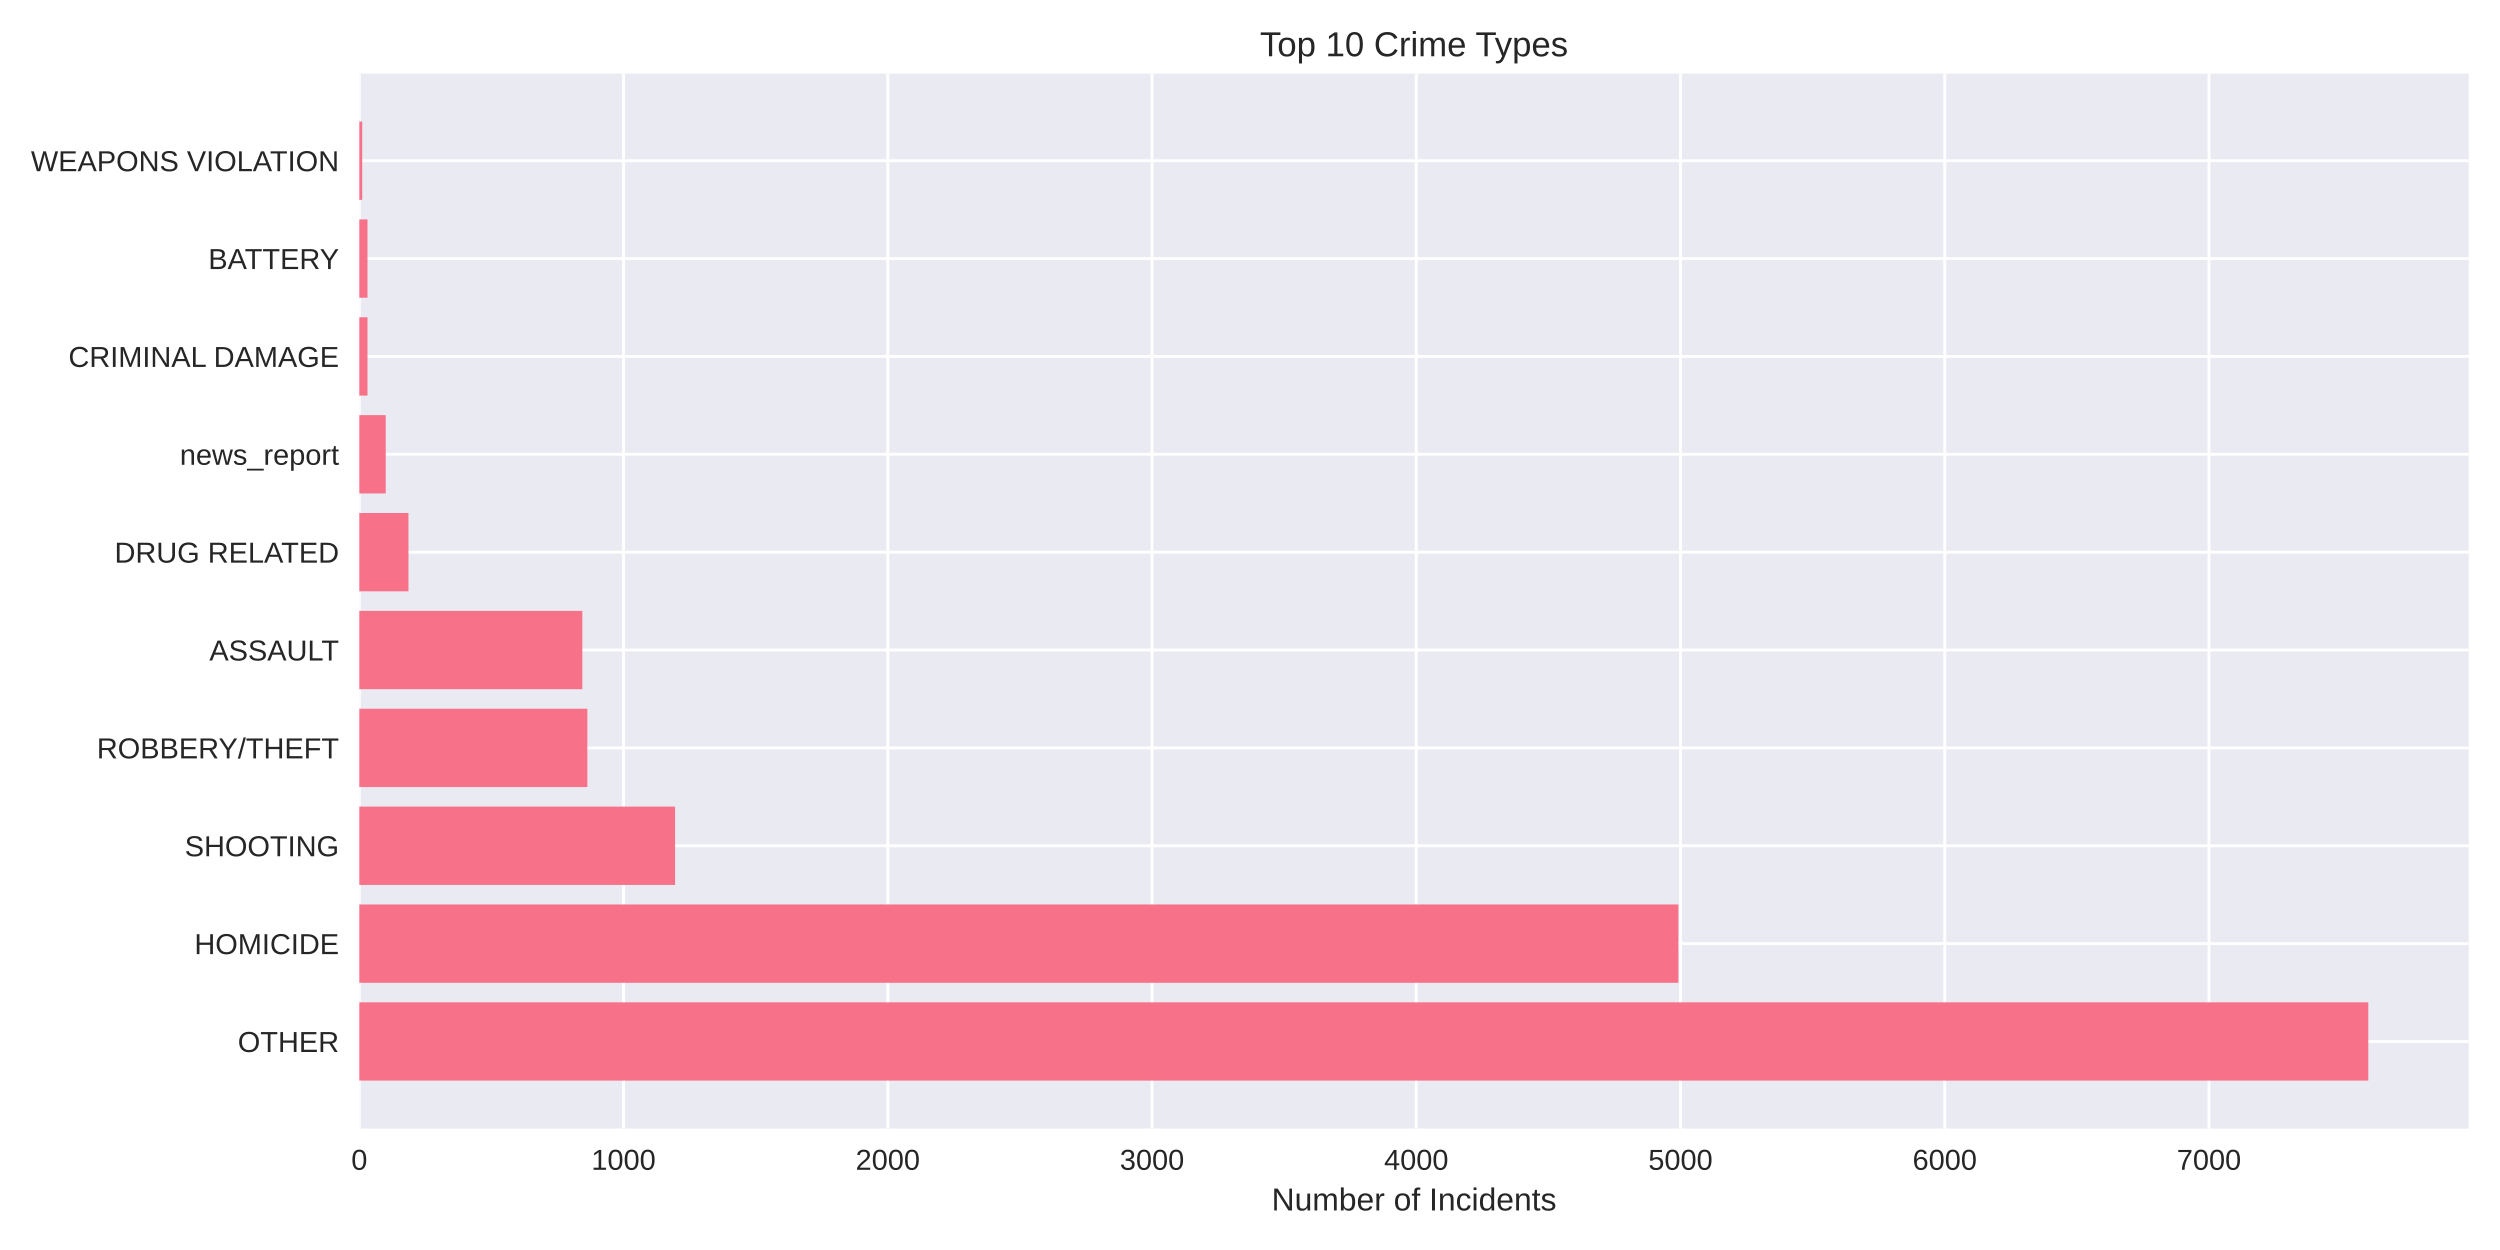
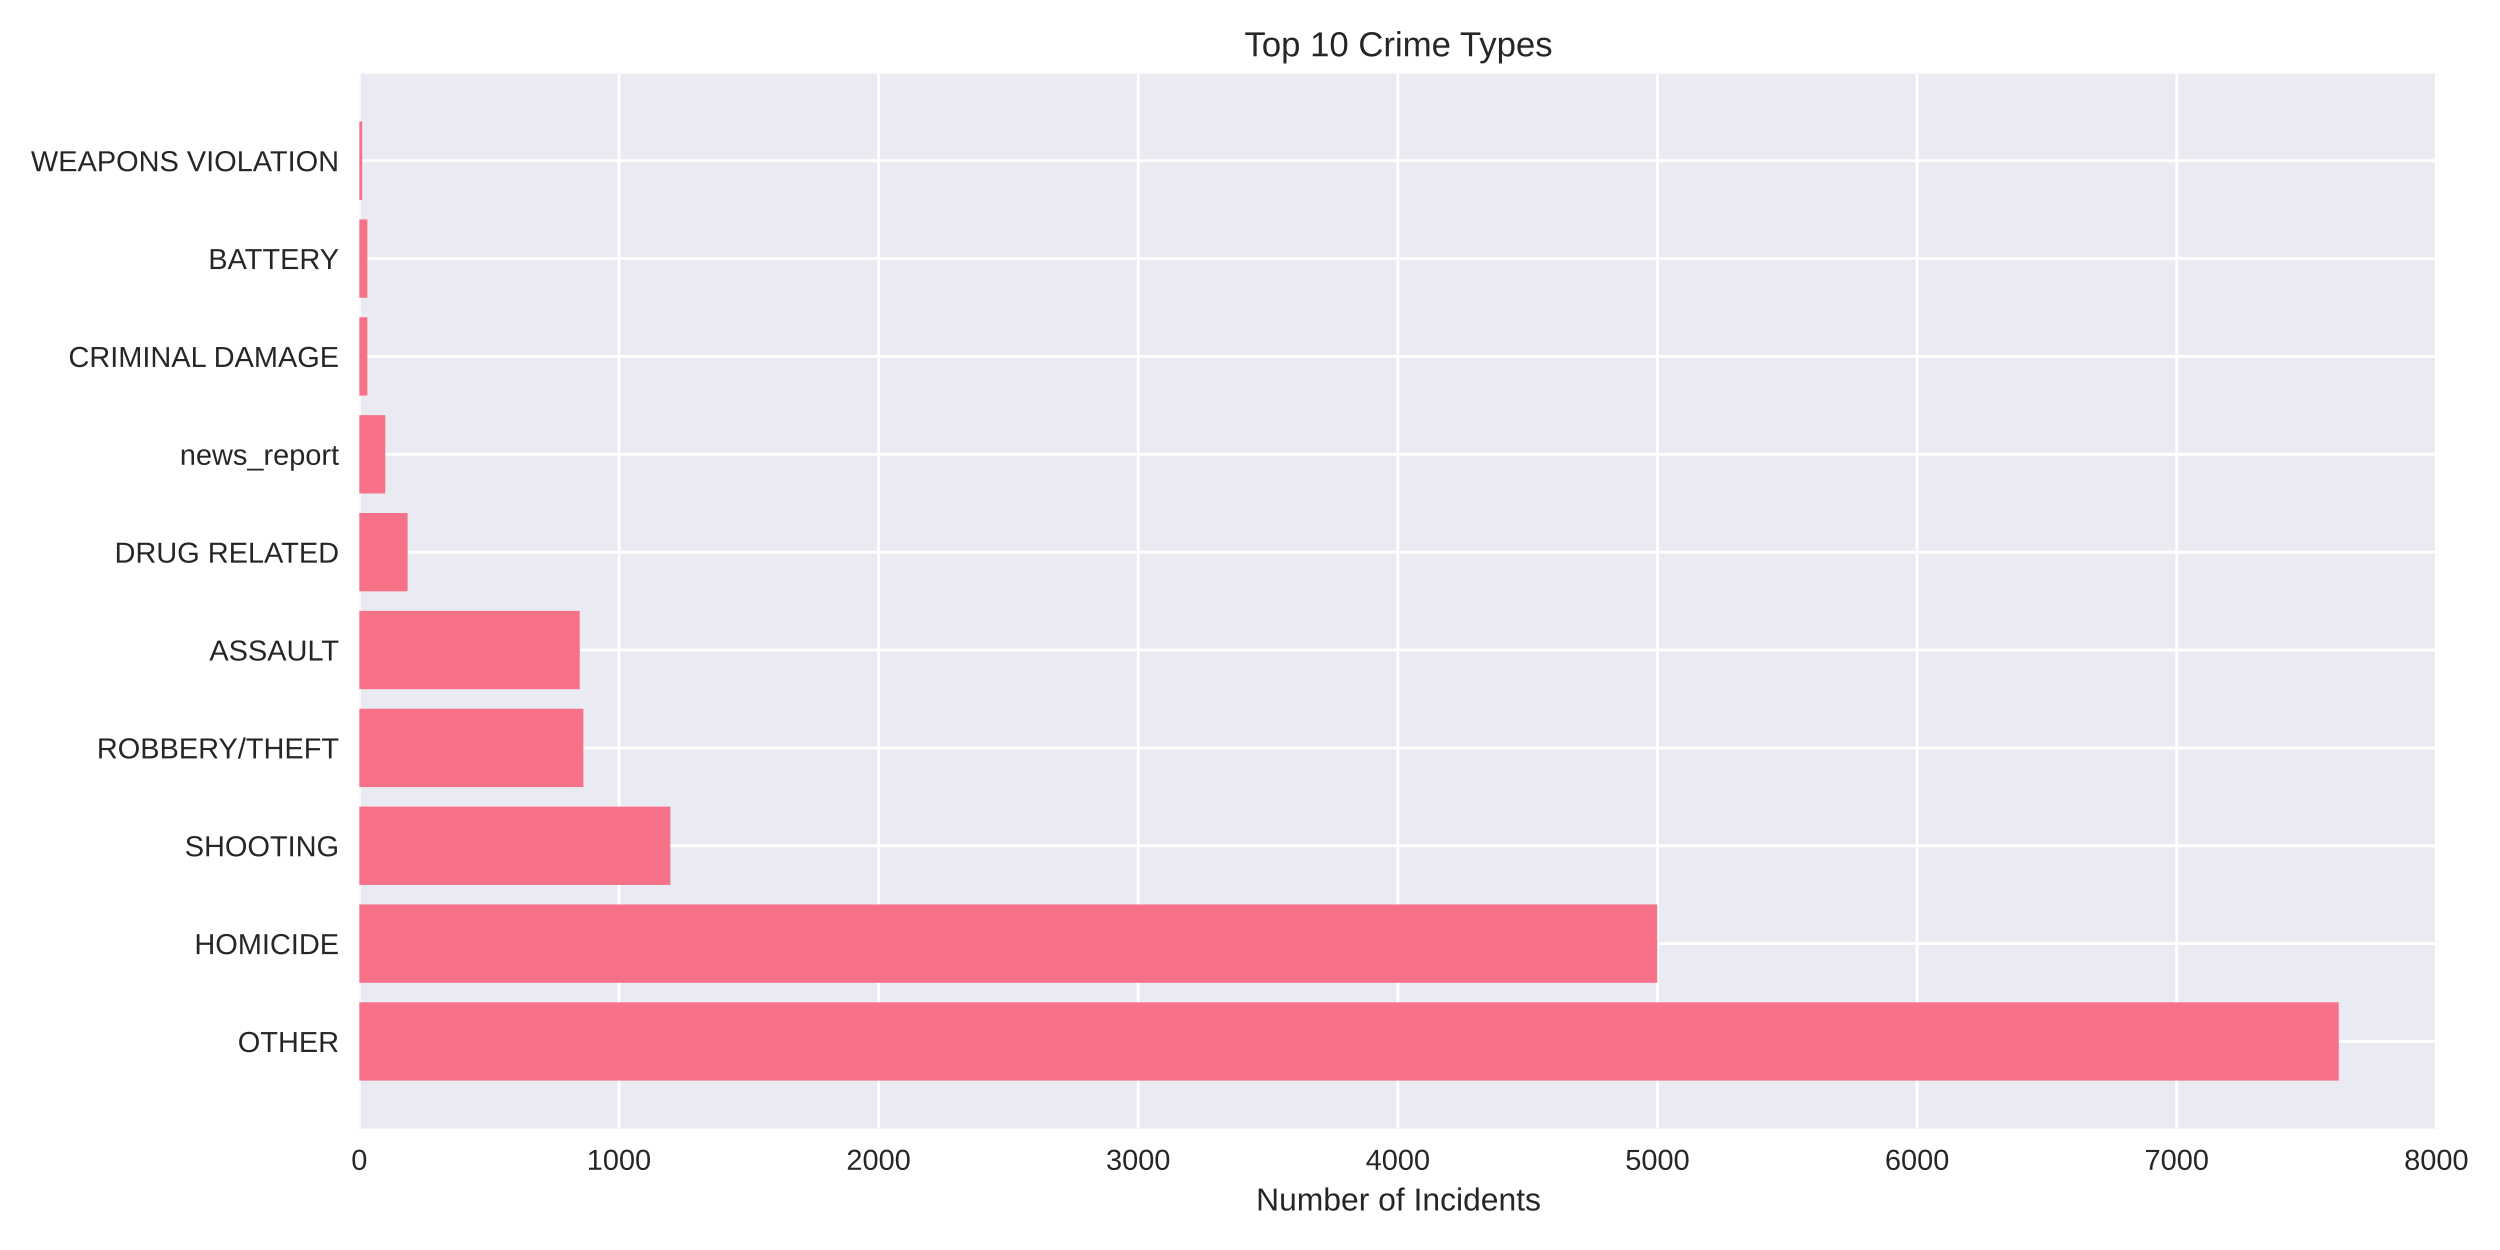
<svg xmlns="http://www.w3.org/2000/svg" width="864pt" height="432pt" viewBox="0 0 864 432" version="1.1">
  <defs>
    <style type="text/css">*{stroke-linejoin: round; stroke-linecap: butt}</style>
  </defs>
  <g id="figure_1">
    <g id="patch_1">
      <path d="M 0 432  L 864 432  L 864 0  L 0 0  z " style="fill: #ffffff" />
    </g>
    <g id="axes_1">
      <g id="patch_2">
-         <path d="M 124.18 390.04  L 853.2 390.04  L 853.2 25.44  L 124.18 25.44  z " style="fill: #eaeaf2" />
+         <path d="M 124.18 390.04  L 842.475 390.04  L 842.475 25.44  L 124.18 25.44  z " style="fill: #eaeaf2" />
      </g>
      <g id="matplotlib.axis_1">
        <g id="xtick_1">
          <g id="line2d_1">
-             <path d="M 124.18 390.04  L 124.18 25.44  " clip-path="url(#p8f2ccfdeeb)" style="fill: none; stroke: #ffffff; stroke-linecap: round" />
+             <path d="M 124.18 390.04  L 124.18 25.44  " clip-path="url(#p549316d69c)" style="fill: none; stroke: #ffffff; stroke-linecap: round" />
          </g>
          <g id="line2d_2" />
          <g id="text_1">
            <text style="fill: #262626; font: 10px 'Arial', 'Liberation Sans', 'DejaVu Sans', 'Bitstream Vera Sans', sans-serif; text-anchor: middle" x="124.18" y="404.287" transform="rotate(-0 124.18 404.2869)">0</text>
          </g>
        </g>
        <g id="xtick_2">
          <g id="line2d_3">
-             <path d="M 215.5 390.04  L 215.5 25.44  " clip-path="url(#p8f2ccfdeeb)" style="fill: none; stroke: #ffffff; stroke-linecap: round" />
+             <path d="M 213.909 390.04  L 213.909 25.44  " clip-path="url(#p549316d69c)" style="fill: none; stroke: #ffffff; stroke-linecap: round" />
          </g>
          <g id="line2d_4" />
          <g id="text_2">
-             <text style="fill: #262626; font: 10px 'Arial', 'Liberation Sans', 'DejaVu Sans', 'Bitstream Vera Sans', sans-serif; text-anchor: middle" x="215.5" y="404.287" transform="rotate(-0 215.4998 404.2869)">1000</text>
+             <text style="fill: #262626; font: 10px 'Arial', 'Liberation Sans', 'DejaVu Sans', 'Bitstream Vera Sans', sans-serif; text-anchor: middle" x="213.909" y="404.287" transform="rotate(-0 213.9085 404.2869)">1000</text>
          </g>
        </g>
        <g id="xtick_3">
          <g id="line2d_5">
-             <path d="M 306.82 390.04  L 306.82 25.44  " clip-path="url(#p8f2ccfdeeb)" style="fill: none; stroke: #ffffff; stroke-linecap: round" />
+             <path d="M 303.637 390.04  L 303.637 25.44  " clip-path="url(#p549316d69c)" style="fill: none; stroke: #ffffff; stroke-linecap: round" />
          </g>
          <g id="line2d_6" />
          <g id="text_3">
-             <text style="fill: #262626; font: 10px 'Arial', 'Liberation Sans', 'DejaVu Sans', 'Bitstream Vera Sans', sans-serif; text-anchor: middle" x="306.82" y="404.287" transform="rotate(-0 306.8197 404.2869)">2000</text>
+             <text style="fill: #262626; font: 10px 'Arial', 'Liberation Sans', 'DejaVu Sans', 'Bitstream Vera Sans', sans-serif; text-anchor: middle" x="303.637" y="404.287" transform="rotate(-0 303.6371 404.2869)">2000</text>
          </g>
        </g>
        <g id="xtick_4">
          <g id="line2d_7">
-             <path d="M 398.14 390.04  L 398.14 25.44  " clip-path="url(#p8f2ccfdeeb)" style="fill: none; stroke: #ffffff; stroke-linecap: round" />
+             <path d="M 393.366 390.04  L 393.366 25.44  " clip-path="url(#p549316d69c)" style="fill: none; stroke: #ffffff; stroke-linecap: round" />
          </g>
          <g id="line2d_8" />
          <g id="text_4">
-             <text style="fill: #262626; font: 10px 'Arial', 'Liberation Sans', 'DejaVu Sans', 'Bitstream Vera Sans', sans-serif; text-anchor: middle" x="398.14" y="404.287" transform="rotate(-0 398.1395 404.2869)">3000</text>
+             <text style="fill: #262626; font: 10px 'Arial', 'Liberation Sans', 'DejaVu Sans', 'Bitstream Vera Sans', sans-serif; text-anchor: middle" x="393.366" y="404.287" transform="rotate(-0 393.3656 404.2869)">3000</text>
          </g>
        </g>
        <g id="xtick_5">
          <g id="line2d_9">
-             <path d="M 489.459 390.04  L 489.459 25.44  " clip-path="url(#p8f2ccfdeeb)" style="fill: none; stroke: #ffffff; stroke-linecap: round" />
+             <path d="M 483.094 390.04  L 483.094 25.44  " clip-path="url(#p549316d69c)" style="fill: none; stroke: #ffffff; stroke-linecap: round" />
          </g>
          <g id="line2d_10" />
          <g id="text_5">
-             <text style="fill: #262626; font: 10px 'Arial', 'Liberation Sans', 'DejaVu Sans', 'Bitstream Vera Sans', sans-serif; text-anchor: middle" x="489.459" y="404.287" transform="rotate(-0 489.4594 404.2869)">4000</text>
+             <text style="fill: #262626; font: 10px 'Arial', 'Liberation Sans', 'DejaVu Sans', 'Bitstream Vera Sans', sans-serif; text-anchor: middle" x="483.094" y="404.287" transform="rotate(-0 483.0942 404.2869)">4000</text>
          </g>
        </g>
        <g id="xtick_6">
          <g id="line2d_11">
-             <path d="M 580.779 390.04  L 580.779 25.44  " clip-path="url(#p8f2ccfdeeb)" style="fill: none; stroke: #ffffff; stroke-linecap: round" />
+             <path d="M 572.823 390.04  L 572.823 25.44  " clip-path="url(#p549316d69c)" style="fill: none; stroke: #ffffff; stroke-linecap: round" />
          </g>
          <g id="line2d_12" />
          <g id="text_6">
-             <text style="fill: #262626; font: 10px 'Arial', 'Liberation Sans', 'DejaVu Sans', 'Bitstream Vera Sans', sans-serif; text-anchor: middle" x="580.779" y="404.287" transform="rotate(-0 580.7792 404.2869)">5000</text>
+             <text style="fill: #262626; font: 10px 'Arial', 'Liberation Sans', 'DejaVu Sans', 'Bitstream Vera Sans', sans-serif; text-anchor: middle" x="572.823" y="404.287" transform="rotate(-0 572.8227 404.2869)">5000</text>
          </g>
        </g>
        <g id="xtick_7">
          <g id="line2d_13">
-             <path d="M 672.099 390.04  L 672.099 25.44  " clip-path="url(#p8f2ccfdeeb)" style="fill: none; stroke: #ffffff; stroke-linecap: round" />
+             <path d="M 662.551 390.04  L 662.551 25.44  " clip-path="url(#p549316d69c)" style="fill: none; stroke: #ffffff; stroke-linecap: round" />
          </g>
          <g id="line2d_14" />
          <g id="text_7">
-             <text style="fill: #262626; font: 10px 'Arial', 'Liberation Sans', 'DejaVu Sans', 'Bitstream Vera Sans', sans-serif; text-anchor: middle" x="672.099" y="404.287" transform="rotate(-0 672.0991 404.2869)">6000</text>
+             <text style="fill: #262626; font: 10px 'Arial', 'Liberation Sans', 'DejaVu Sans', 'Bitstream Vera Sans', sans-serif; text-anchor: middle" x="662.551" y="404.287" transform="rotate(-0 662.5513 404.2869)">6000</text>
          </g>
        </g>
        <g id="xtick_8">
          <g id="line2d_15">
-             <path d="M 763.419 390.04  L 763.419 25.44  " clip-path="url(#p8f2ccfdeeb)" style="fill: none; stroke: #ffffff; stroke-linecap: round" />
+             <path d="M 752.28 390.04  L 752.28 25.44  " clip-path="url(#p549316d69c)" style="fill: none; stroke: #ffffff; stroke-linecap: round" />
          </g>
          <g id="line2d_16" />
          <g id="text_8">
-             <text style="fill: #262626; font: 10px 'Arial', 'Liberation Sans', 'DejaVu Sans', 'Bitstream Vera Sans', sans-serif; text-anchor: middle" x="763.419" y="404.287" transform="rotate(-0 763.4189 404.2869)">7000</text>
-           </g>
-         </g>
-         <g id="text_9">
-           <text style="fill: #262626; font: 11px 'Arial', 'Liberation Sans', 'DejaVu Sans', 'Bitstream Vera Sans', sans-serif; text-anchor: middle" x="488.69" y="418.333" transform="rotate(-0 488.69 418.3334)">Number of Incidents</text>
+             <text style="fill: #262626; font: 10px 'Arial', 'Liberation Sans', 'DejaVu Sans', 'Bitstream Vera Sans', sans-serif; text-anchor: middle" x="752.28" y="404.287" transform="rotate(-0 752.2798 404.2869)">7000</text>
+           </g>
+         </g>
+         <g id="xtick_9">
+           <g id="line2d_17">
+             <path d="M 842.008 390.04  L 842.008 25.44  " clip-path="url(#p549316d69c)" style="fill: none; stroke: #ffffff; stroke-linecap: round" />
+           </g>
+           <g id="line2d_18" />
+           <g id="text_9">
+             <text style="fill: #262626; font: 10px 'Arial', 'Liberation Sans', 'DejaVu Sans', 'Bitstream Vera Sans', sans-serif; text-anchor: middle" x="842.008" y="404.287" transform="rotate(-0 842.0084 404.2869)">8000</text>
+           </g>
+         </g>
+         <g id="text_10">
+           <text style="fill: #262626; font: 11px 'Arial', 'Liberation Sans', 'DejaVu Sans', 'Bitstream Vera Sans', sans-serif; text-anchor: middle" x="483.327" y="418.333" transform="rotate(-0 483.3275 418.3334)">Number of Incidents</text>
        </g>
      </g>
      <g id="matplotlib.axis_2">
        <g id="ytick_1">
-           <g id="line2d_17">
-             <path d="M 124.18 359.939  L 853.2 359.939  " clip-path="url(#p8f2ccfdeeb)" style="fill: none; stroke: #ffffff; stroke-linecap: round" />
-           </g>
-           <g id="line2d_18" />
-           <g id="text_10">
-             <text style="fill: #262626; font: 10px 'Arial', 'Liberation Sans', 'DejaVu Sans', 'Bitstream Vera Sans', sans-serif; text-anchor: end" x="117.18" y="363.562" transform="rotate(-0 117.18 363.562)">OTHER</text>
-           </g>
-         </g>
-         <g id="ytick_2">
          <g id="line2d_19">
-             <path d="M 124.18 326.117  L 853.2 326.117  " clip-path="url(#p8f2ccfdeeb)" style="fill: none; stroke: #ffffff; stroke-linecap: round" />
+             <path d="M 124.18 359.939  L 842.475 359.939  " clip-path="url(#p549316d69c)" style="fill: none; stroke: #ffffff; stroke-linecap: round" />
          </g>
          <g id="line2d_20" />
          <g id="text_11">
-             <text style="fill: #262626; font: 10px 'Arial', 'Liberation Sans', 'DejaVu Sans', 'Bitstream Vera Sans', sans-serif; text-anchor: end" x="117.18" y="329.74" transform="rotate(-0 117.18 329.7401)">HOMICIDE</text>
-           </g>
-         </g>
-         <g id="ytick_3">
+             <text style="fill: #262626; font: 10px 'Arial', 'Liberation Sans', 'DejaVu Sans', 'Bitstream Vera Sans', sans-serif; text-anchor: end" x="117.18" y="363.562" transform="rotate(-0 117.18 363.562)">OTHER</text>
+           </g>
+         </g>
+         <g id="ytick_2">
          <g id="line2d_21">
-             <path d="M 124.18 292.295  L 853.2 292.295  " clip-path="url(#p8f2ccfdeeb)" style="fill: none; stroke: #ffffff; stroke-linecap: round" />
+             <path d="M 124.18 326.117  L 842.475 326.117  " clip-path="url(#p549316d69c)" style="fill: none; stroke: #ffffff; stroke-linecap: round" />
          </g>
          <g id="line2d_22" />
          <g id="text_12">
-             <text style="fill: #262626; font: 10px 'Arial', 'Liberation Sans', 'DejaVu Sans', 'Bitstream Vera Sans', sans-serif; text-anchor: end" x="117.18" y="295.918" transform="rotate(-0 117.18 295.9182)">SHOOTING</text>
-           </g>
-         </g>
-         <g id="ytick_4">
+             <text style="fill: #262626; font: 10px 'Arial', 'Liberation Sans', 'DejaVu Sans', 'Bitstream Vera Sans', sans-serif; text-anchor: end" x="117.18" y="329.74" transform="rotate(-0 117.18 329.7401)">HOMICIDE</text>
+           </g>
+         </g>
+         <g id="ytick_3">
          <g id="line2d_23">
-             <path d="M 124.18 258.473  L 853.2 258.473  " clip-path="url(#p8f2ccfdeeb)" style="fill: none; stroke: #ffffff; stroke-linecap: round" />
+             <path d="M 124.18 292.295  L 842.475 292.295  " clip-path="url(#p549316d69c)" style="fill: none; stroke: #ffffff; stroke-linecap: round" />
          </g>
          <g id="line2d_24" />
          <g id="text_13">
-             <text style="fill: #262626; font: 10px 'Arial', 'Liberation Sans', 'DejaVu Sans', 'Bitstream Vera Sans', sans-serif; text-anchor: end" x="117.18" y="262.096" transform="rotate(-0 117.18 262.0963)">ROBBERY/THEFT</text>
-           </g>
-         </g>
-         <g id="ytick_5">
+             <text style="fill: #262626; font: 10px 'Arial', 'Liberation Sans', 'DejaVu Sans', 'Bitstream Vera Sans', sans-serif; text-anchor: end" x="117.18" y="295.918" transform="rotate(-0 117.18 295.9182)">SHOOTING</text>
+           </g>
+         </g>
+         <g id="ytick_4">
          <g id="line2d_25">
-             <path d="M 124.18 224.651  L 853.2 224.651  " clip-path="url(#p8f2ccfdeeb)" style="fill: none; stroke: #ffffff; stroke-linecap: round" />
+             <path d="M 124.18 258.473  L 842.475 258.473  " clip-path="url(#p549316d69c)" style="fill: none; stroke: #ffffff; stroke-linecap: round" />
          </g>
          <g id="line2d_26" />
          <g id="text_14">
-             <text style="fill: #262626; font: 10px 'Arial', 'Liberation Sans', 'DejaVu Sans', 'Bitstream Vera Sans', sans-serif; text-anchor: end" x="117.18" y="228.274" transform="rotate(-0 117.18 228.2744)">ASSAULT</text>
-           </g>
-         </g>
-         <g id="ytick_6">
+             <text style="fill: #262626; font: 10px 'Arial', 'Liberation Sans', 'DejaVu Sans', 'Bitstream Vera Sans', sans-serif; text-anchor: end" x="117.18" y="262.096" transform="rotate(-0 117.18 262.0963)">ROBBERY/THEFT</text>
+           </g>
+         </g>
+         <g id="ytick_5">
          <g id="line2d_27">
-             <path d="M 124.18 190.829  L 853.2 190.829  " clip-path="url(#p8f2ccfdeeb)" style="fill: none; stroke: #ffffff; stroke-linecap: round" />
+             <path d="M 124.18 224.651  L 842.475 224.651  " clip-path="url(#p549316d69c)" style="fill: none; stroke: #ffffff; stroke-linecap: round" />
          </g>
          <g id="line2d_28" />
          <g id="text_15">
-             <text style="fill: #262626; font: 10px 'Arial', 'Liberation Sans', 'DejaVu Sans', 'Bitstream Vera Sans', sans-serif; text-anchor: end" x="117.18" y="194.452" transform="rotate(-0 117.18 194.4525)">DRUG RELATED</text>
-           </g>
-         </g>
-         <g id="ytick_7">
+             <text style="fill: #262626; font: 10px 'Arial', 'Liberation Sans', 'DejaVu Sans', 'Bitstream Vera Sans', sans-serif; text-anchor: end" x="117.18" y="228.274" transform="rotate(-0 117.18 228.2744)">ASSAULT</text>
+           </g>
+         </g>
+         <g id="ytick_6">
          <g id="line2d_29">
-             <path d="M 124.18 157.007  L 853.2 157.007  " clip-path="url(#p8f2ccfdeeb)" style="fill: none; stroke: #ffffff; stroke-linecap: round" />
+             <path d="M 124.18 190.829  L 842.475 190.829  " clip-path="url(#p549316d69c)" style="fill: none; stroke: #ffffff; stroke-linecap: round" />
          </g>
          <g id="line2d_30" />
          <g id="text_16">
-             <text style="fill: #262626; font: 10px 'Arial', 'Liberation Sans', 'DejaVu Sans', 'Bitstream Vera Sans', sans-serif; text-anchor: end" x="117.18" y="160.631" transform="rotate(-0 117.18 160.6306)">news_report</text>
-           </g>
-         </g>
-         <g id="ytick_8">
+             <text style="fill: #262626; font: 10px 'Arial', 'Liberation Sans', 'DejaVu Sans', 'Bitstream Vera Sans', sans-serif; text-anchor: end" x="117.18" y="194.452" transform="rotate(-0 117.18 194.4525)">DRUG RELATED</text>
+           </g>
+         </g>
+         <g id="ytick_7">
          <g id="line2d_31">
-             <path d="M 124.18 123.185  L 853.2 123.185  " clip-path="url(#p8f2ccfdeeb)" style="fill: none; stroke: #ffffff; stroke-linecap: round" />
+             <path d="M 124.18 157.007  L 842.475 157.007  " clip-path="url(#p549316d69c)" style="fill: none; stroke: #ffffff; stroke-linecap: round" />
          </g>
          <g id="line2d_32" />
          <g id="text_17">
-             <text style="fill: #262626; font: 10px 'Arial', 'Liberation Sans', 'DejaVu Sans', 'Bitstream Vera Sans', sans-serif; text-anchor: end" x="117.18" y="126.809" transform="rotate(-0 117.18 126.8087)">CRIMINAL DAMAGE</text>
-           </g>
-         </g>
-         <g id="ytick_9">
+             <text style="fill: #262626; font: 10px 'Arial', 'Liberation Sans', 'DejaVu Sans', 'Bitstream Vera Sans', sans-serif; text-anchor: end" x="117.18" y="160.631" transform="rotate(-0 117.18 160.6306)">news_report</text>
+           </g>
+         </g>
+         <g id="ytick_8">
          <g id="line2d_33">
-             <path d="M 124.18 89.363  L 853.2 89.363  " clip-path="url(#p8f2ccfdeeb)" style="fill: none; stroke: #ffffff; stroke-linecap: round" />
+             <path d="M 124.18 123.185  L 842.475 123.185  " clip-path="url(#p549316d69c)" style="fill: none; stroke: #ffffff; stroke-linecap: round" />
          </g>
          <g id="line2d_34" />
          <g id="text_18">
-             <text style="fill: #262626; font: 10px 'Arial', 'Liberation Sans', 'DejaVu Sans', 'Bitstream Vera Sans', sans-serif; text-anchor: end" x="117.18" y="92.987" transform="rotate(-0 117.18 92.98681)">BATTERY</text>
-           </g>
-         </g>
-         <g id="ytick_10">
+             <text style="fill: #262626; font: 10px 'Arial', 'Liberation Sans', 'DejaVu Sans', 'Bitstream Vera Sans', sans-serif; text-anchor: end" x="117.18" y="126.809" transform="rotate(-0 117.18 126.8087)">CRIMINAL DAMAGE</text>
+           </g>
+         </g>
+         <g id="ytick_9">
          <g id="line2d_35">
-             <path d="M 124.18 55.541  L 853.2 55.541  " clip-path="url(#p8f2ccfdeeb)" style="fill: none; stroke: #ffffff; stroke-linecap: round" />
+             <path d="M 124.18 89.363  L 842.475 89.363  " clip-path="url(#p549316d69c)" style="fill: none; stroke: #ffffff; stroke-linecap: round" />
          </g>
          <g id="line2d_36" />
          <g id="text_19">
+             <text style="fill: #262626; font: 10px 'Arial', 'Liberation Sans', 'DejaVu Sans', 'Bitstream Vera Sans', sans-serif; text-anchor: end" x="117.18" y="92.987" transform="rotate(-0 117.18 92.98681)">BATTERY</text>
+           </g>
+         </g>
+         <g id="ytick_10">
+           <g id="line2d_37">
+             <path d="M 124.18 55.541  L 842.475 55.541  " clip-path="url(#p549316d69c)" style="fill: none; stroke: #ffffff; stroke-linecap: round" />
+           </g>
+           <g id="line2d_38" />
+           <g id="text_20">
            <text style="fill: #262626; font: 10px 'Arial', 'Liberation Sans', 'DejaVu Sans', 'Bitstream Vera Sans', sans-serif; text-anchor: end" x="117.18" y="59.165" transform="rotate(-0 117.18 59.16492)">WEAPONS VIOLATION</text>
          </g>
        </g>
      </g>
      <g id="patch_3">
-         <path d="M 124.18 373.467  L 818.485 373.467  L 818.485 346.41  L 124.18 346.41  z " clip-path="url(#p8f2ccfdeeb)" style="fill: #f77189" />
+         <path d="M 124.18 373.467  L 808.27 373.467  L 808.27 346.41  L 124.18 346.41  z " clip-path="url(#p549316d69c)" style="fill: #f77189" />
      </g>
      <g id="patch_4">
-         <path d="M 124.18 339.645  L 580.049 339.645  L 580.049 312.588  L 124.18 312.588  z " clip-path="url(#p8f2ccfdeeb)" style="fill: #f77189" />
+         <path d="M 124.18 339.645  L 572.733 339.645  L 572.733 312.588  L 124.18 312.588  z " clip-path="url(#p549316d69c)" style="fill: #f77189" />
      </g>
      <g id="patch_5">
-         <path d="M 124.18 305.823  L 233.307 305.823  L 233.307 278.766  L 124.18 278.766  z " clip-path="url(#p8f2ccfdeeb)" style="fill: #f77189" />
+         <path d="M 124.18 305.823  L 231.675 305.823  L 231.675 278.766  L 124.18 278.766  z " clip-path="url(#p549316d69c)" style="fill: #f77189" />
      </g>
      <g id="patch_6">
-         <path d="M 124.18 272.002  L 202.989 272.002  L 202.989 244.944  L 124.18 244.944  z " clip-path="url(#p8f2ccfdeeb)" style="fill: #f77189" />
+         <path d="M 124.18 272.002  L 201.616 272.002  L 201.616 244.944  L 124.18 244.944  z " clip-path="url(#p549316d69c)" style="fill: #f77189" />
      </g>
      <g id="patch_7">
-         <path d="M 124.18 238.18  L 201.254 238.18  L 201.254 211.122  L 124.18 211.122  z " clip-path="url(#p8f2ccfdeeb)" style="fill: #f77189" />
+         <path d="M 124.18 238.18  L 200.36 238.18  L 200.36 211.122  L 124.18 211.122  z " clip-path="url(#p549316d69c)" style="fill: #f77189" />
      </g>
      <g id="patch_8">
-         <path d="M 124.18 204.358  L 141.165 204.358  L 141.165 177.3  L 124.18 177.3  z " clip-path="url(#p8f2ccfdeeb)" style="fill: #f77189" />
+         <path d="M 124.18 204.358  L 140.87 204.358  L 140.87 177.3  L 124.18 177.3  z " clip-path="url(#p549316d69c)" style="fill: #f77189" />
      </g>
      <g id="patch_9">
-         <path d="M 124.18 170.536  L 133.312 170.536  L 133.312 143.478  L 124.18 143.478  z " clip-path="url(#p8f2ccfdeeb)" style="fill: #f77189" />
+         <path d="M 124.18 170.536  L 133.153 170.536  L 133.153 143.478  L 124.18 143.478  z " clip-path="url(#p549316d69c)" style="fill: #f77189" />
      </g>
      <g id="patch_10">
-         <path d="M 124.18 136.714  L 127.011 136.714  L 127.011 109.657  L 124.18 109.657  z " clip-path="url(#p8f2ccfdeeb)" style="fill: #f77189" />
+         <path d="M 124.18 136.714  L 126.962 136.714  L 126.962 109.657  L 124.18 109.657  z " clip-path="url(#p549316d69c)" style="fill: #f77189" />
      </g>
      <g id="patch_11">
-         <path d="M 124.18 102.892  L 127.011 102.892  L 127.011 75.835  L 124.18 75.835  z " clip-path="url(#p8f2ccfdeeb)" style="fill: #f77189" />
+         <path d="M 124.18 102.892  L 126.962 102.892  L 126.962 75.835  L 124.18 75.835  z " clip-path="url(#p549316d69c)" style="fill: #f77189" />
      </g>
      <g id="patch_12">
-         <path d="M 124.18 69.07  L 125.185 69.07  L 125.185 42.013  L 124.18 42.013  z " clip-path="url(#p8f2ccfdeeb)" style="fill: #f77189" />
+         <path d="M 124.18 69.07  L 125.167 69.07  L 125.167 42.013  L 124.18 42.013  z " clip-path="url(#p549316d69c)" style="fill: #f77189" />
      </g>
      <g id="patch_13">
        <path d="M 124.18 390.04  L 124.18 25.44  " style="fill: none" />
      </g>
      <g id="patch_14">
-         <path d="M 853.2 390.04  L 853.2 25.44  " style="fill: none" />
+         <path d="M 842.475 390.04  L 842.475 25.44  " style="fill: none" />
      </g>
      <g id="patch_15">
-         <path d="M 124.18 390.04  L 853.2 390.04  " style="fill: none" />
+         <path d="M 124.18 390.04  L 842.475 390.04  " style="fill: none" />
      </g>
      <g id="patch_16">
-         <path d="M 124.18 25.44  L 853.2 25.44  " style="fill: none" />
-       </g>
-       <g id="text_20">
-         <text style="fill: #262626; font: 12px 'Arial', 'Liberation Sans', 'DejaVu Sans', 'Bitstream Vera Sans', sans-serif; text-anchor: middle" x="488.69" y="19.44" transform="rotate(-0 488.69 19.44)">Top 10 Crime Types</text>
+         <path d="M 124.18 25.44  L 842.475 25.44  " style="fill: none" />
+       </g>
+       <g id="text_21">
+         <text style="fill: #262626; font: 12px 'Arial', 'Liberation Sans', 'DejaVu Sans', 'Bitstream Vera Sans', sans-serif; text-anchor: middle" x="483.327" y="19.44" transform="rotate(-0 483.3275 19.44)">Top 10 Crime Types</text>
      </g>
    </g>
  </g>
  <defs>
-     <clipPath id="p8f2ccfdeeb">
-       <rect x="124.18" y="25.44" width="729.02" height="364.6" />
+     <clipPath id="p549316d69c">
+       <rect x="124.18" y="25.44" width="718.295" height="364.6" />
    </clipPath>
  </defs>
</svg>
